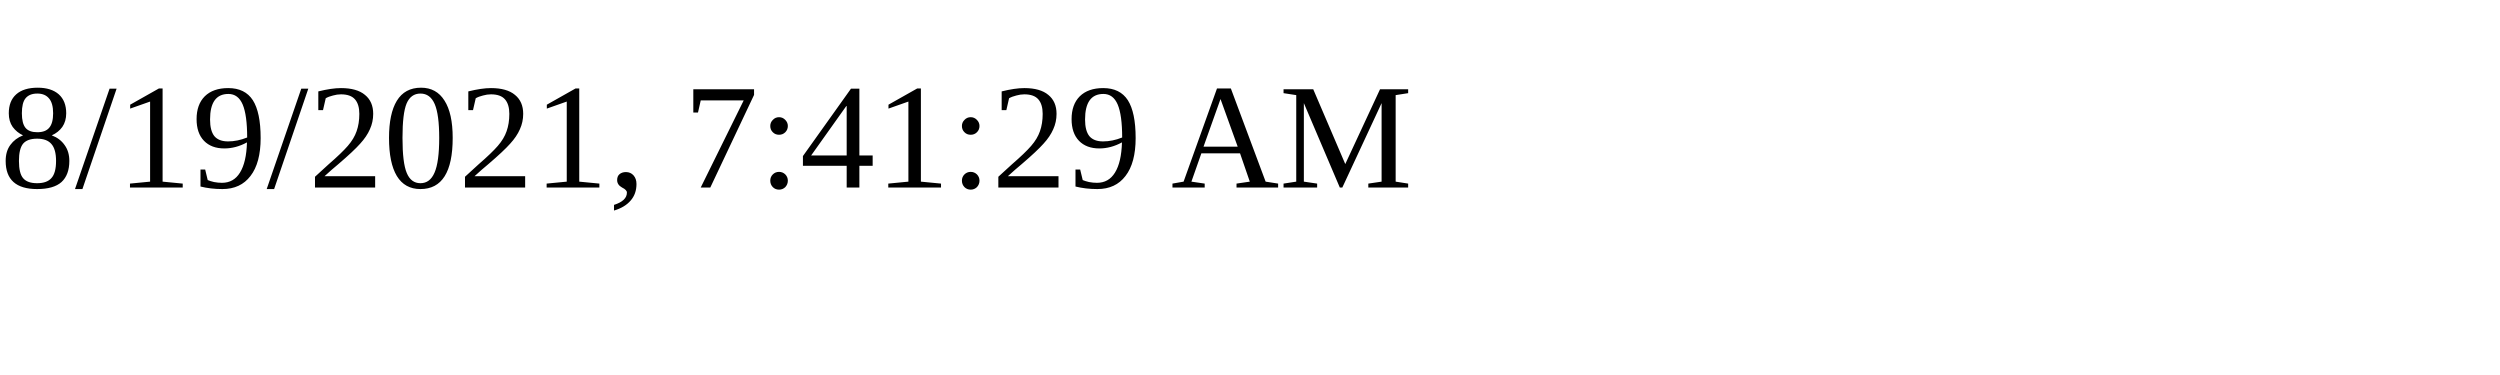
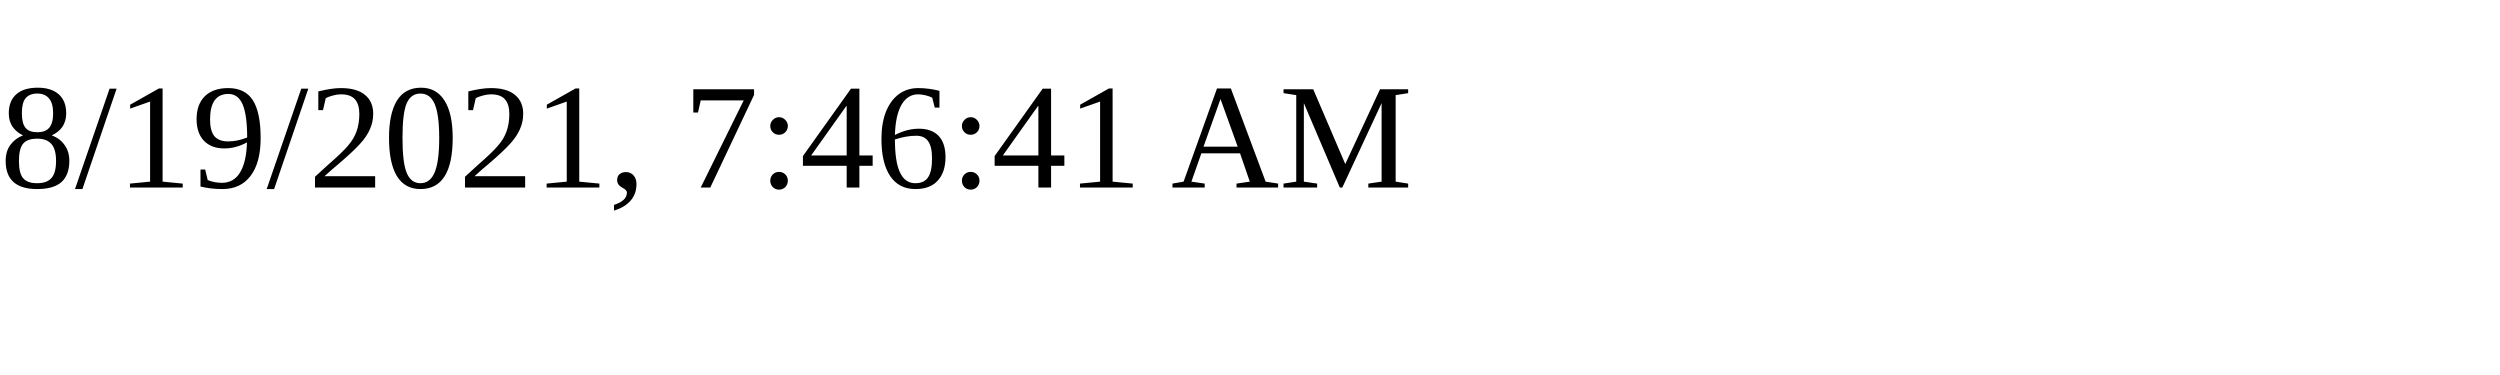
<svg xmlns="http://www.w3.org/2000/svg" height="30" width="200">
-   <text x="0" y="15">8/19/2021, 7:41:29 AM</text>
+   <text x="0" y="15">8/19/2021, 7:46:41 AM</text>
</svg>
